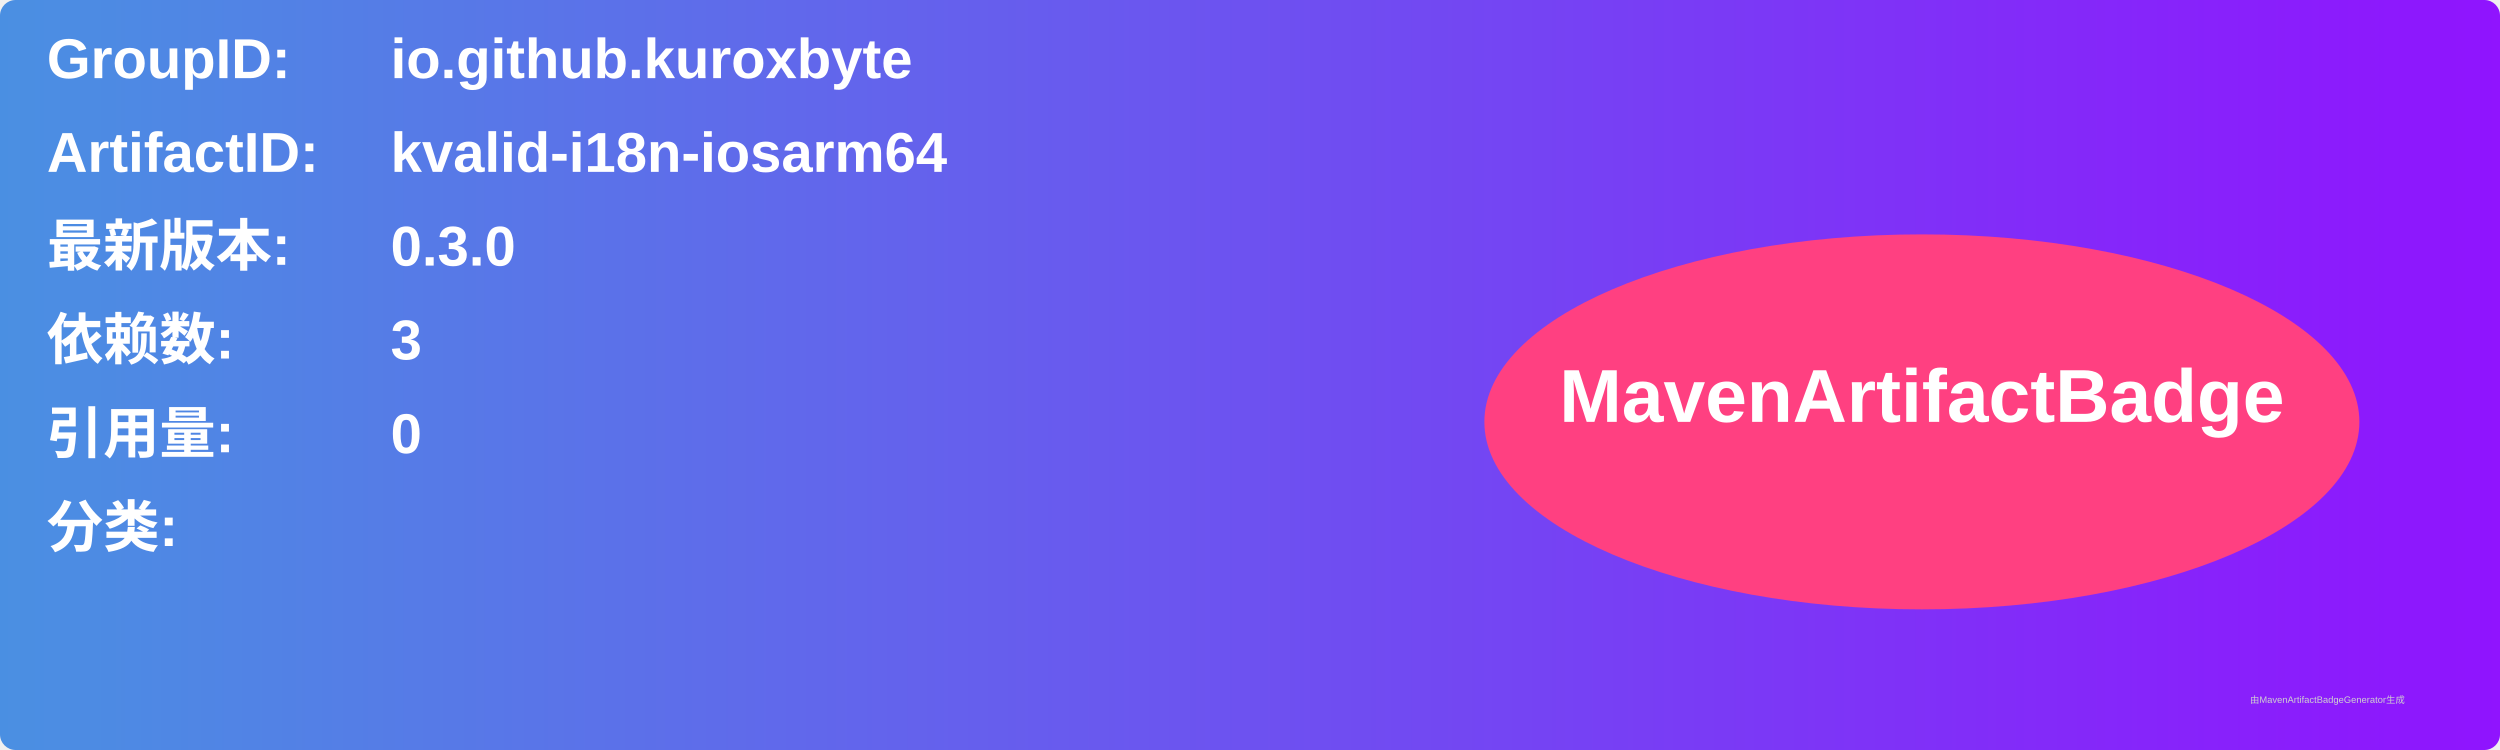
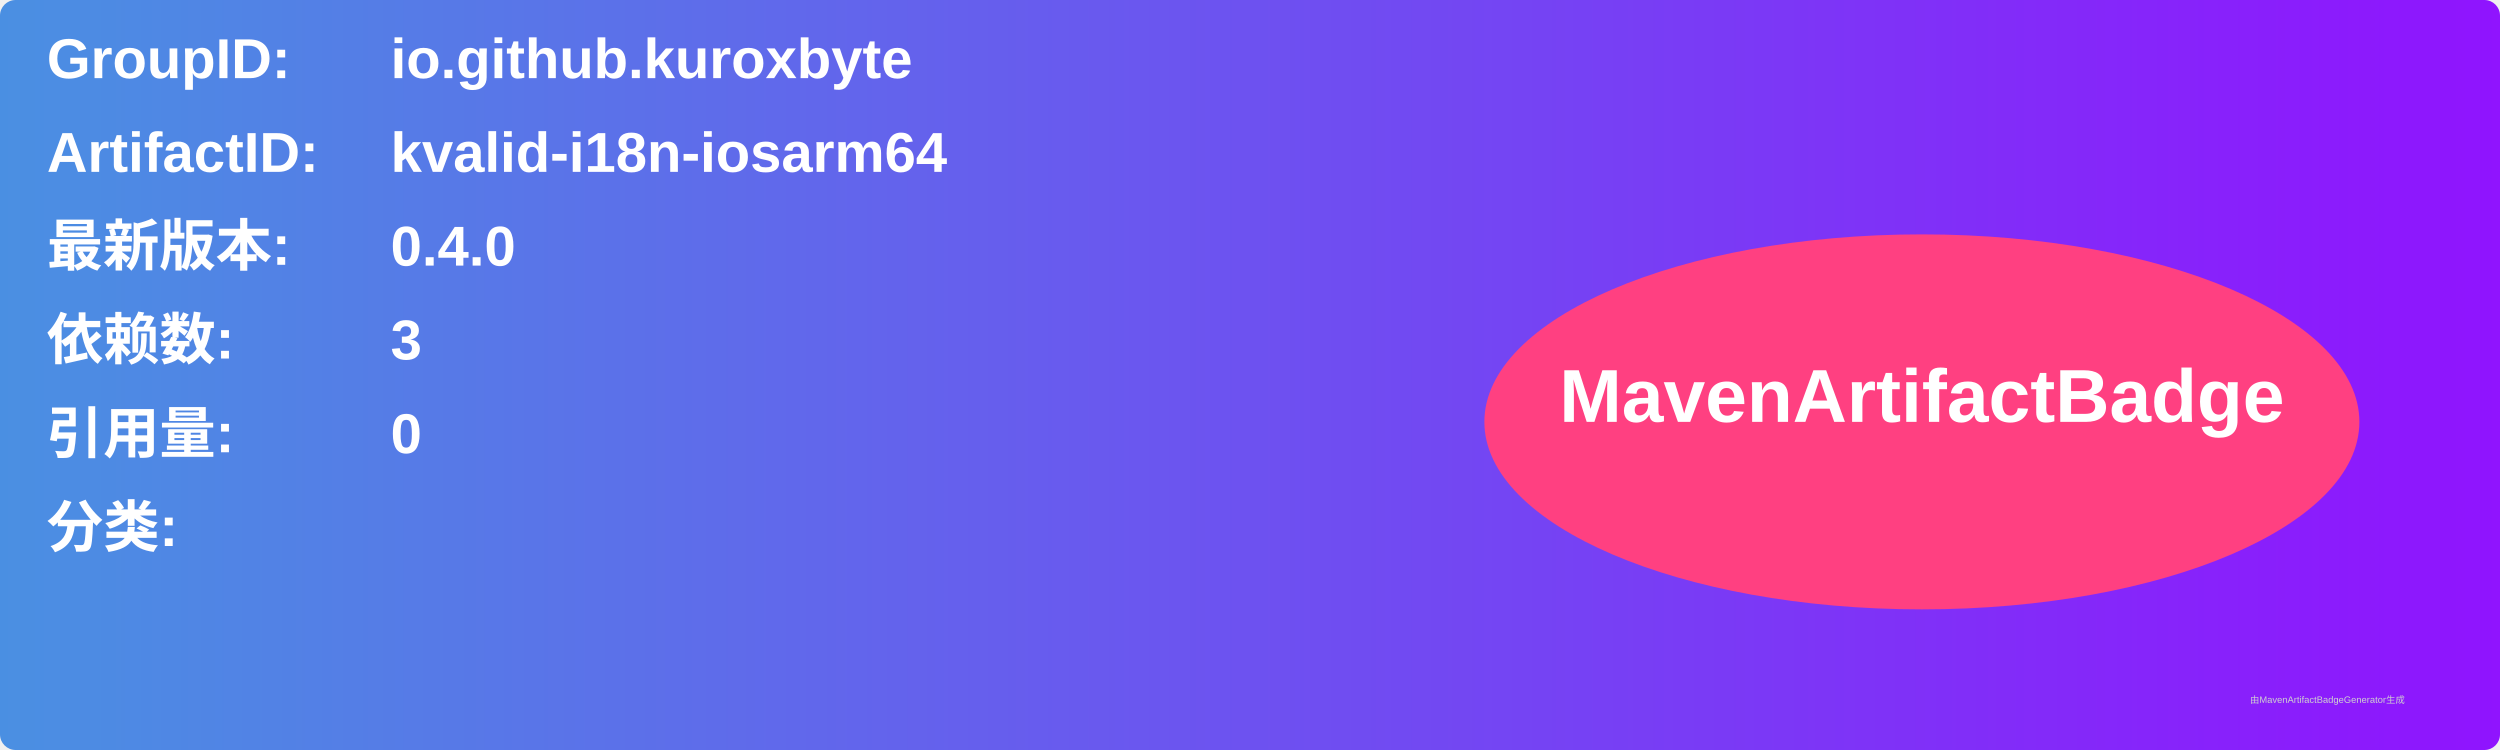
<svg xmlns="http://www.w3.org/2000/svg" width="800" height="240" viewBox="0 0 800 240">
  <linearGradient id="grad" x1="0%" y1="0%" x2="100%" y2="0%">
    <stop offset="0%" stop-color="#4a90e2" />
    <stop offset="100%" stop-color="#9013fe" />
  </linearGradient>
  <rect width="100%" height="100%" rx="5" ry="5" fill="url(#grad)" />
  <g transform="translate(15, 15)">
    <text x="0" y="10" font-family="Arial" font-size="18" fill="white" font-weight="bold" width="260">GroupID:</text>
    <text x="110" y="10" font-family="Arial" font-size="18" fill="white" font-weight="bold" width="460">io.github.kuroxbyte</text>
    <text x="0" y="40" font-family="Arial" font-size="18" fill="white" font-weight="bold" width="260">ArtifactID:</text>
    <text x="110" y="40" font-family="Arial" font-size="18" fill="white" font-weight="bold" width="460">kvalid-i18n-iosarm64</text>
    <text x="0" y="70" font-family="Arial" font-size="18" fill="white" font-weight="bold">最新版本:</text>
    <text x="110" y="70" font-family="Arial" font-size="18" fill="white" font-weight="bold">
-       <tspan font-weight="bold">0.3.0</tspan>
+       <tspan font-weight="bold">0.4.0</tspan>
    </text>
    <text x="0" y="100" font-family="Arial" font-size="18" fill="white" font-weight="bold">依赖数: </text>
    <text x="110" y="100" font-family="Arial" font-size="18" fill="white">
      <tspan font-weight="bold">3</tspan>
    </text>
    <text x="0" y="130" font-family="Arial" font-size="18" fill="white" font-weight="bold">引用量: </text>
    <text x="110" y="130" font-family="Arial" font-size="18" fill="white">
      <tspan font-weight="bold">0</tspan>
    </text>
    <text x="0" y="160" font-family="Arial" font-size="18" fill="white" font-weight="bold">分类:</text>
    <text x="10" y="190" font-family="Arial" font-size="10" fill="white">
      <tspan font-weight="bold" />
    </text>
    <ellipse cx="600" cy="120" rx="140" ry="60" fill="#ff4081" />
    <text x="600" y="120" text-anchor="middle" font-family="Arial" font-size="24" fill="white" font-weight="bold">MavenArtifactBadge</text>
  </g>
  <text x="720" y="225" font-family="Arial" font-size="3" fill="#d0d0d0">由MavenArtifactBadgeGenerator生成</text>
</svg>
